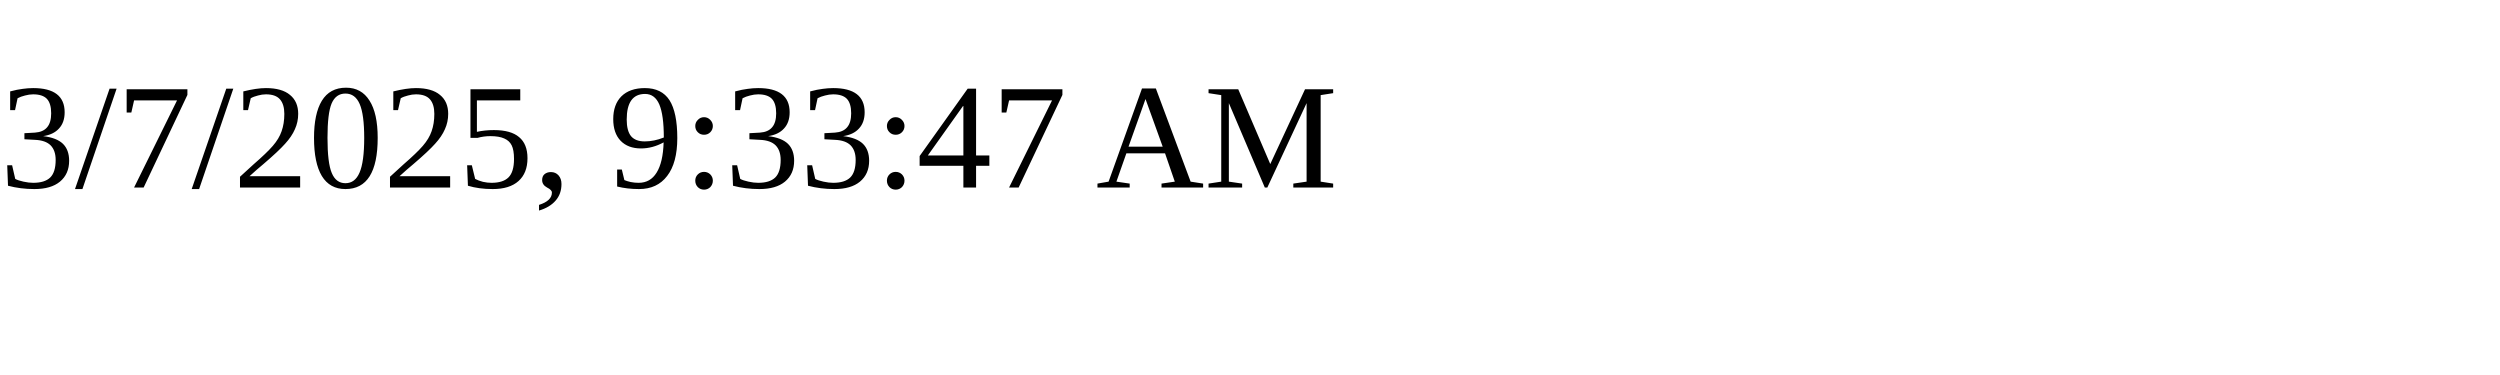
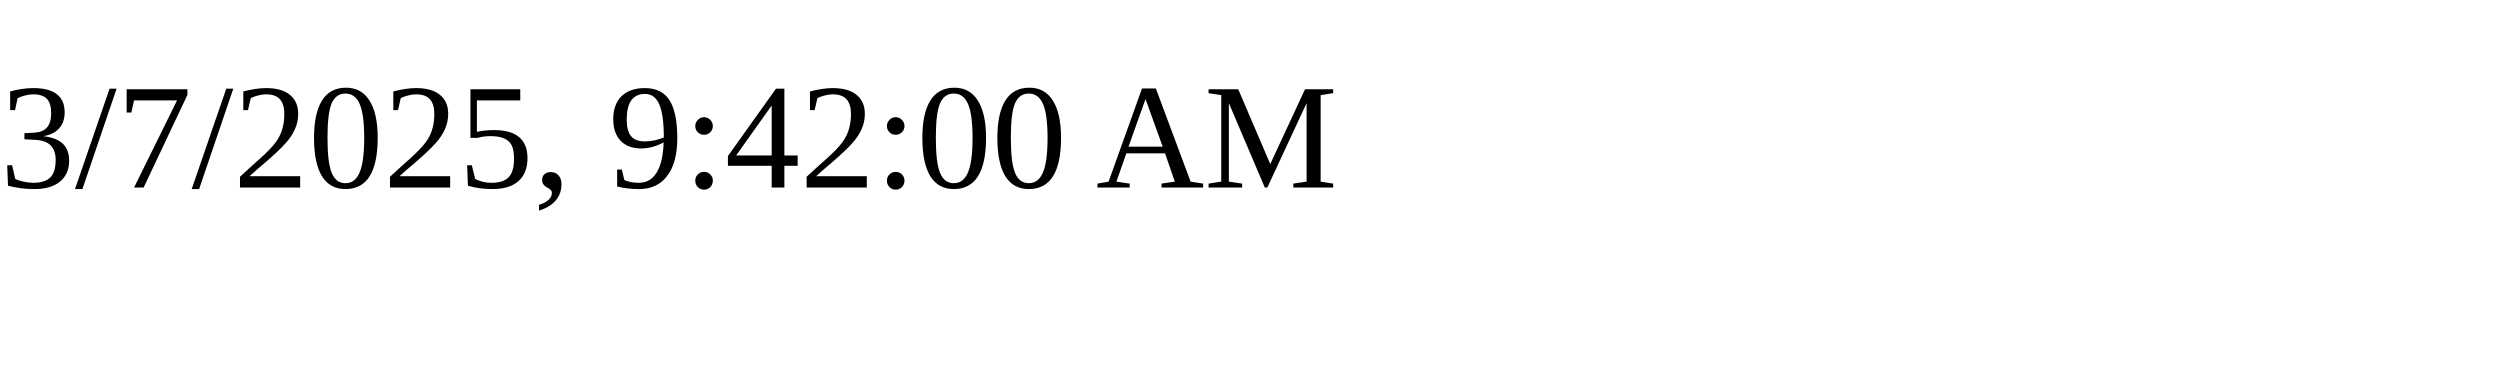
<svg xmlns="http://www.w3.org/2000/svg" height="30" width="200">
-   <text x="0" y="15">3/7/2025, 9:33:47 AM</text>
+   <text x="0" y="15">3/7/2025, 9:42:00 AM</text>
</svg>
